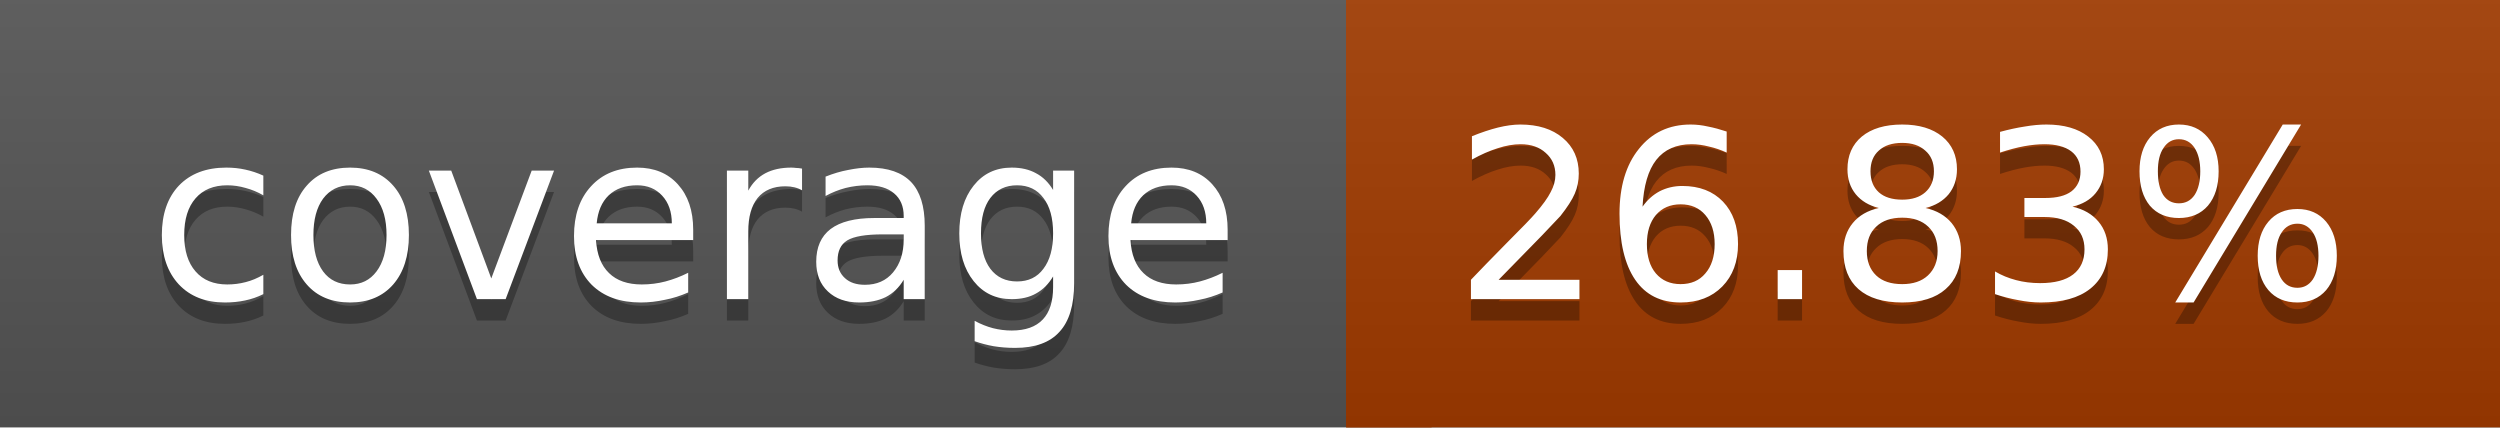
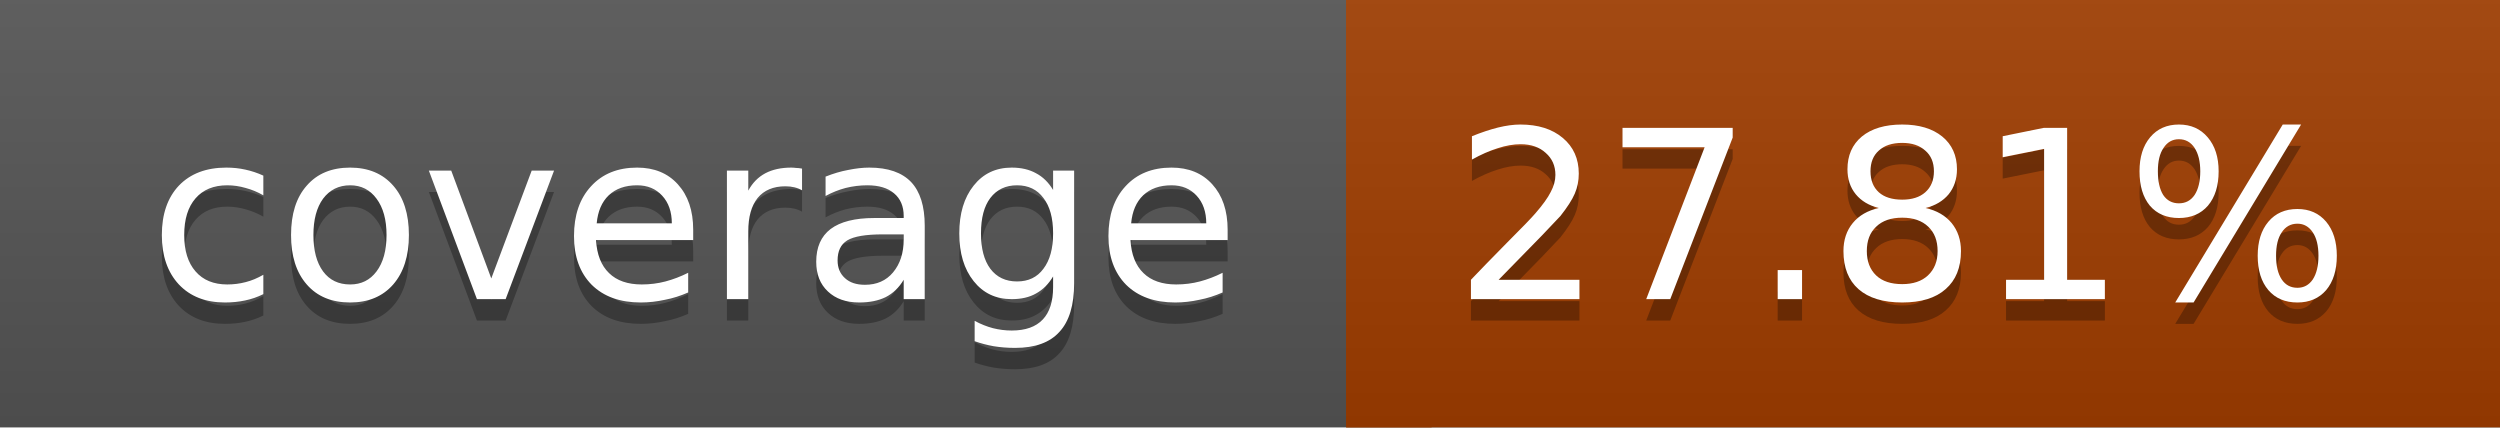
<svg xmlns="http://www.w3.org/2000/svg" width="117" height="20">
  <linearGradient id="a" x2="0" y2="100%">
    <stop offset="0" stop-color="#bbb" stop-opacity=".1" />
    <stop offset="1" stop-opacity=".1" />
  </linearGradient>
  <rect rx="0" width="117" height="20" fill="#555" />
-   <rect rx="0" x="63" width="54" height="20" fill="#a23b00" />
-   <path fill="#a23b00" d="M63 0h4v20h-4z" />
+   <rect rx="0" x="63" width="54" height="20" fill="#a03d00" />
+   <path fill="#a03d00" d="M63 0h4v20h-4z" />
  <rect rx="0" width="117" height="20" fill="url(#a)" />
  <g fill="#fff" text-anchor="middle" font-family="DejaVu Sans,Verdana,Geneva,sans-serif" font-size="11">
    <text x="32.5" y="15" fill="#010101" fill-opacity=".3">coverage</text>
    <text x="32.5" y="14">coverage</text>
-     <text x="89" y="15" fill="#010101" fill-opacity=".3">26.83%</text>
-     <text x="89" y="14">26.83%</text>
+     <text x="89" y="15" fill="#010101" fill-opacity=".3">27.81%</text>
+     <text x="89" y="14">27.81%</text>
  </g>
</svg>
